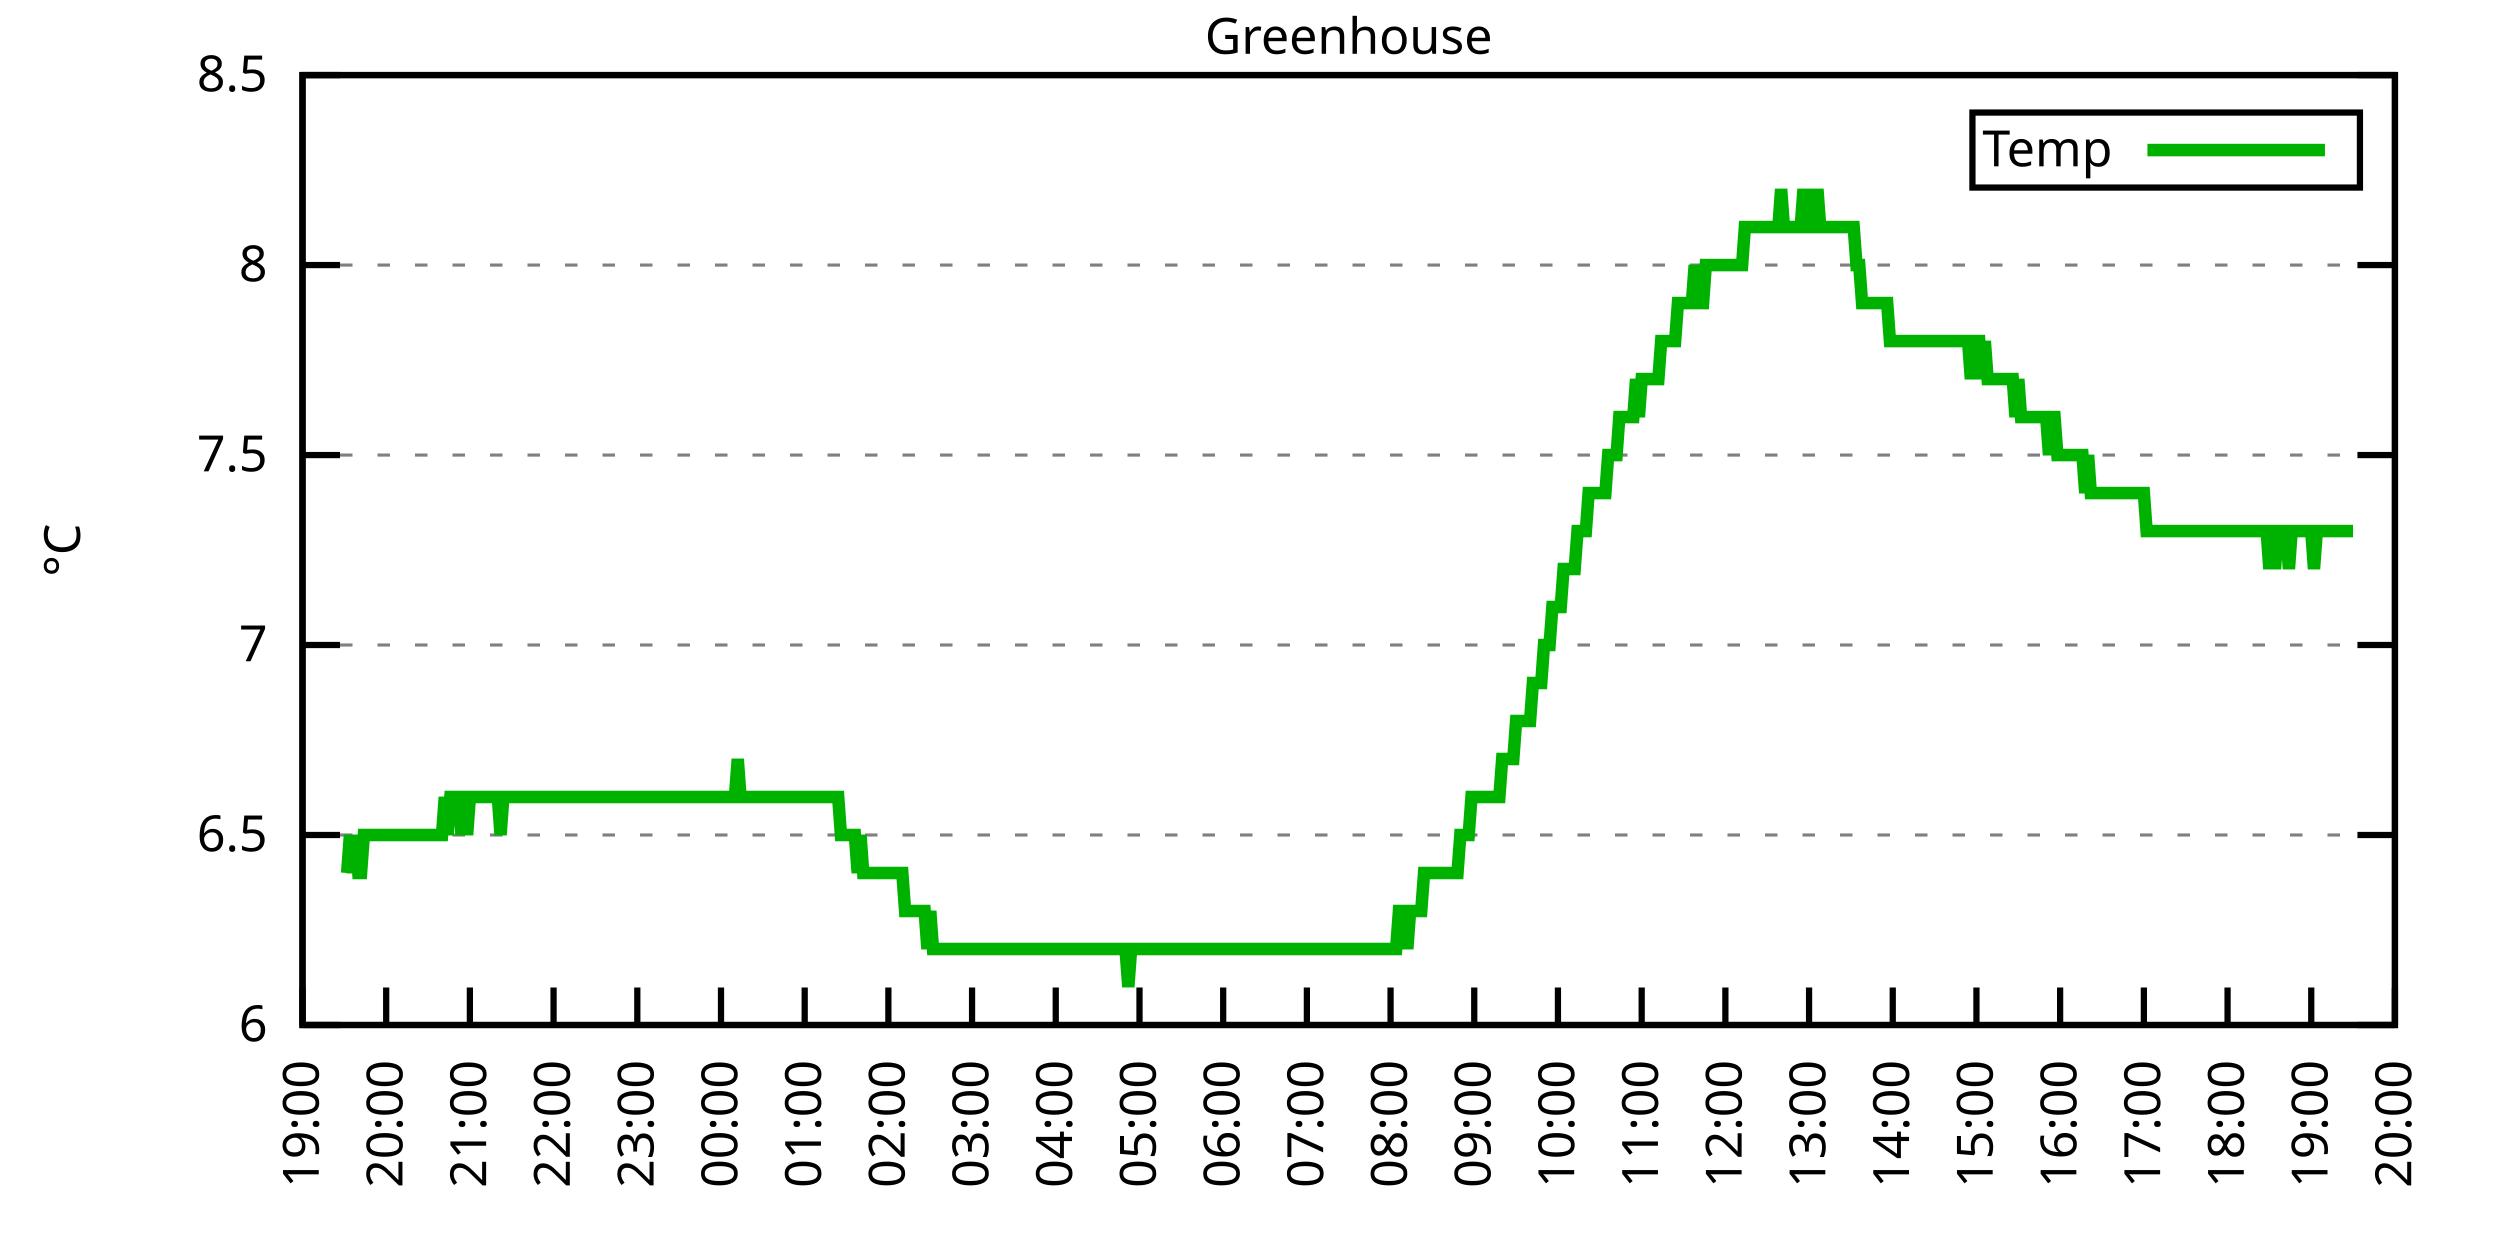
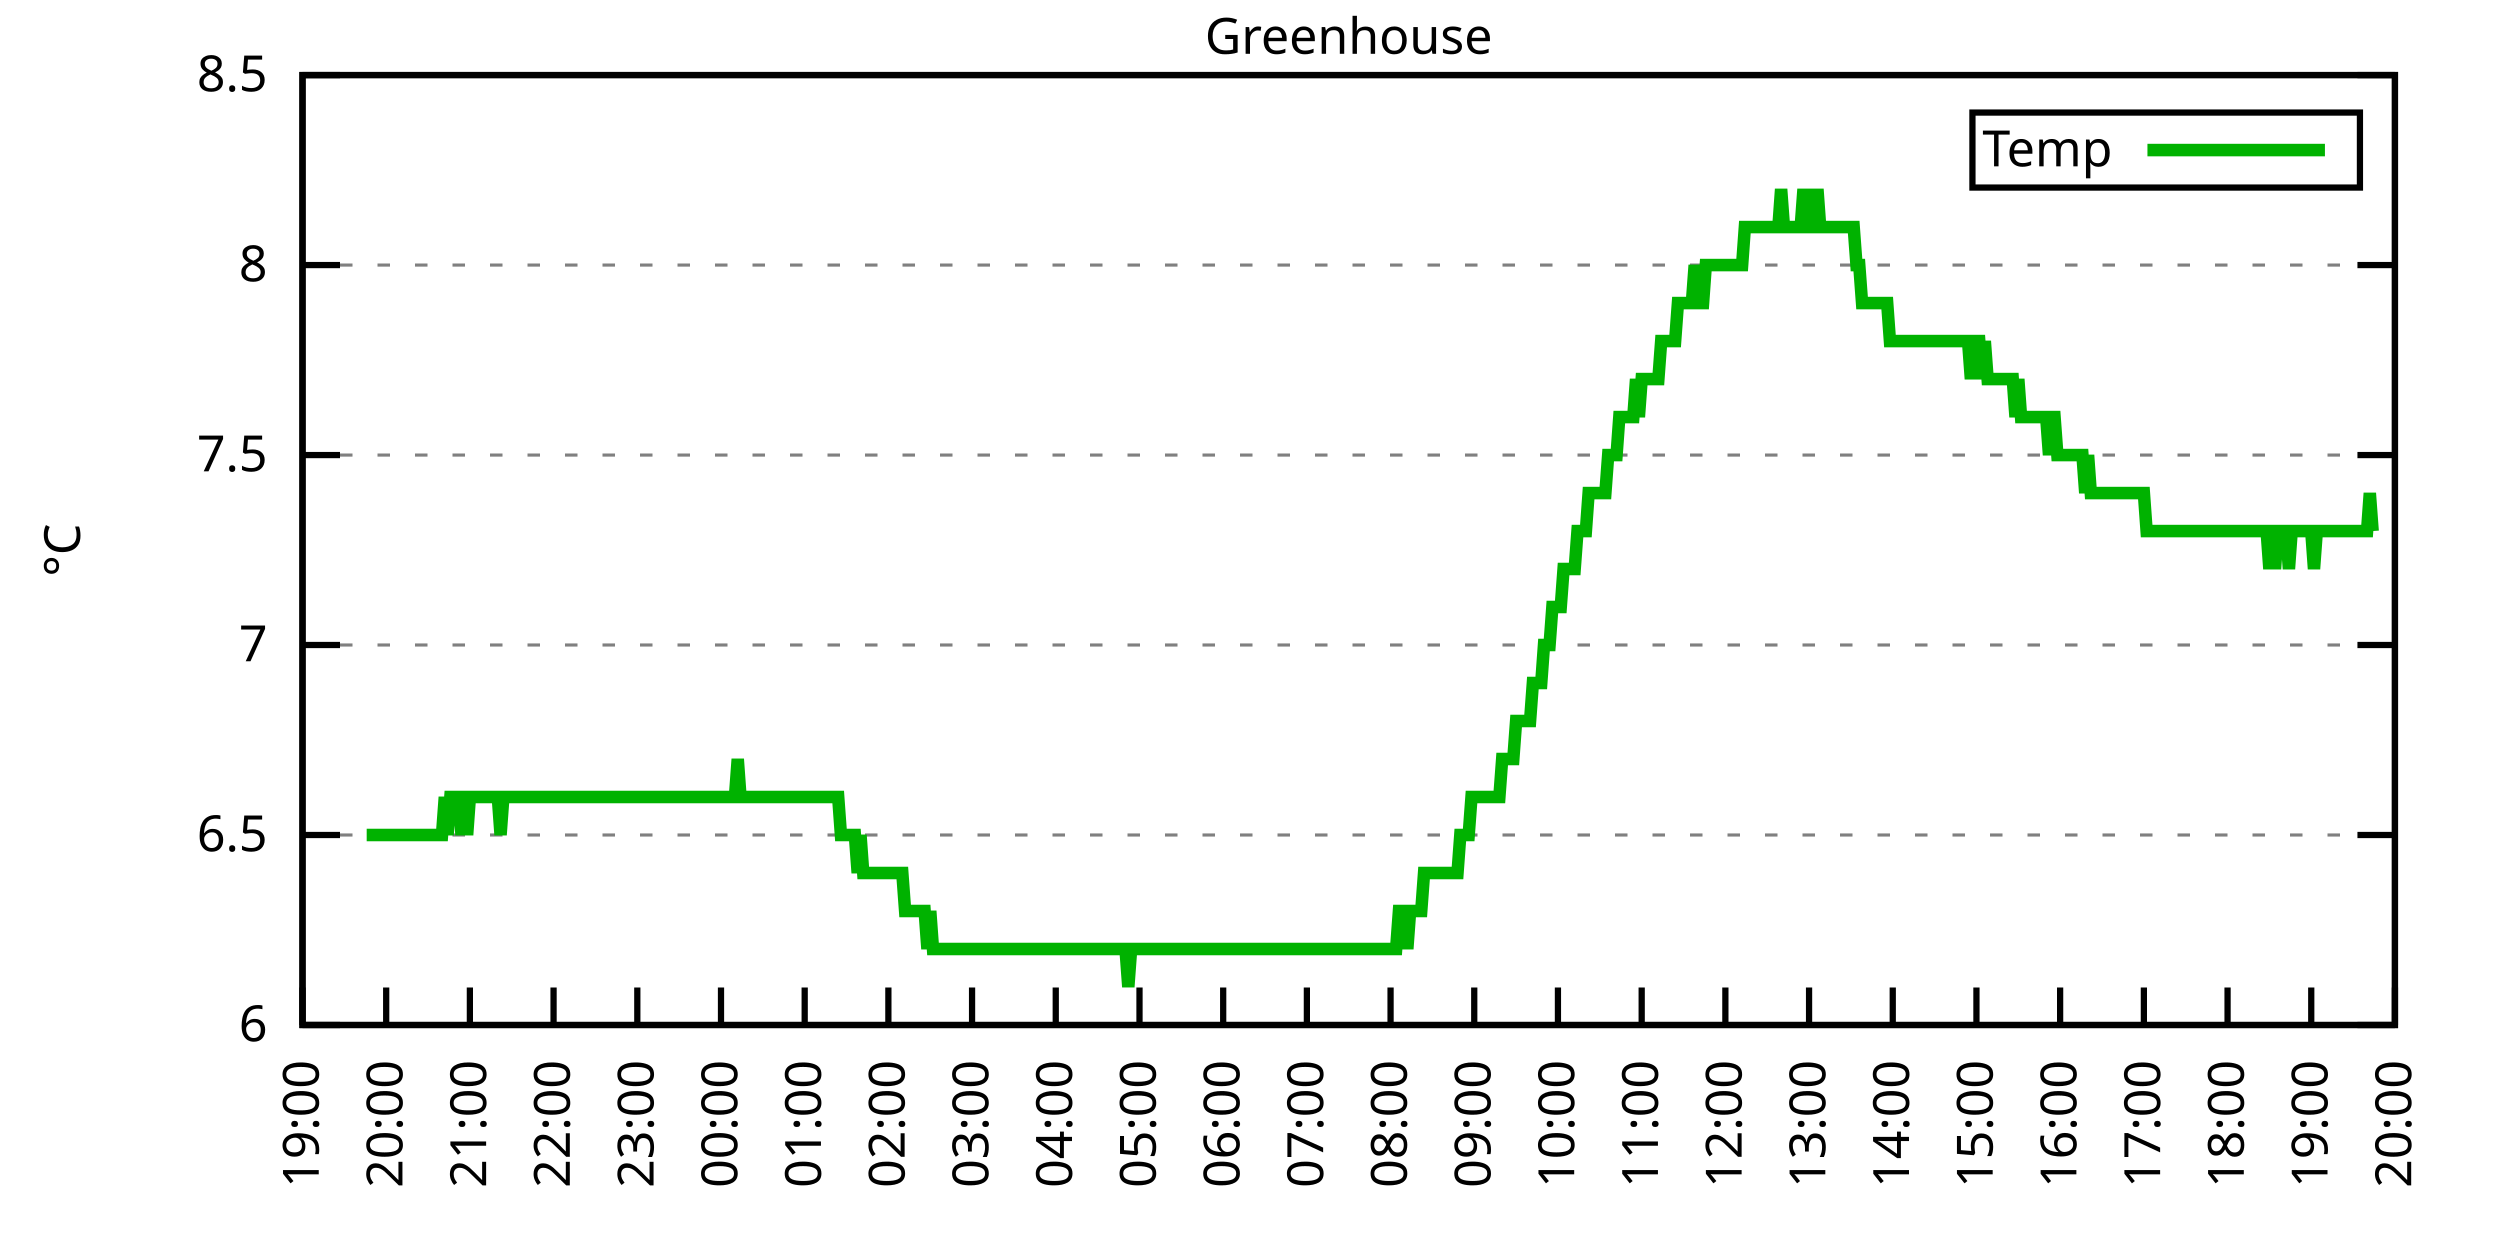
<svg xmlns="http://www.w3.org/2000/svg" xmlns:xlink="http://www.w3.org/1999/xlink" width="400" height="200" viewBox="0 0 400 200">
  <g id="gnuplot_canvas">
    <rect x="0" y="0" width="400" height="200" fill="none" />
    <defs>
      <circle id="gpDot" r="0.5" stroke-width="0.5" stroke="currentColor" />
      <path id="gpPt0" stroke-width="0.333" stroke="currentColor" d="M-1,0 h2 M0,-1 v2" />
      <path id="gpPt1" stroke-width="0.333" stroke="currentColor" d="M-1,-1 L1,1 M1,-1 L-1,1" />
      <path id="gpPt2" stroke-width="0.333" stroke="currentColor" d="M-1,0 L1,0 M0,-1 L0,1 M-1,-1 L1,1 M-1,1 L1,-1" />
      <rect id="gpPt3" stroke-width="0.333" stroke="currentColor" x="-1" y="-1" width="2" height="2" />
      <rect id="gpPt4" stroke-width="0.333" stroke="currentColor" fill="currentColor" x="-1" y="-1" width="2" height="2" />
      <circle id="gpPt5" stroke-width="0.333" stroke="currentColor" cx="0" cy="0" r="1" />
      <use xlink:href="#gpPt5" id="gpPt6" fill="currentColor" stroke="none" />
      <path id="gpPt7" stroke-width="0.333" stroke="currentColor" d="M0,-1.33 L-1.33,0.67 L1.33,0.67 z" />
      <use xlink:href="#gpPt7" id="gpPt8" fill="currentColor" stroke="none" />
      <use xlink:href="#gpPt7" id="gpPt9" stroke="currentColor" transform="rotate(180)" />
      <use xlink:href="#gpPt9" id="gpPt10" fill="currentColor" stroke="none" />
      <use xlink:href="#gpPt3" id="gpPt11" stroke="currentColor" transform="rotate(45)" />
      <use xlink:href="#gpPt11" id="gpPt12" fill="currentColor" stroke="none" />
      <path id="gpPt13" stroke-width="0.333" stroke="currentColor" d="M0,1.330 L1.265,0.411 L0.782,-1.067 L-0.782,-1.076 L-1.265,0.411 z" />
      <use xlink:href="#gpPt13" id="gpPt14" fill="currentColor" stroke="none" />
      <filter id="textbox" filterUnits="objectBoundingBox" x="0" y="0" height="1" width="1">
        <feFlood flood-color="white" flood-opacity="1" result="bgnd" />
        <feComposite in="SourceGraphic" in2="bgnd" operator="atop" />
      </filter>
      <filter id="greybox" filterUnits="objectBoundingBox" x="0" y="0" height="1" width="1">
        <feFlood flood-color="lightgrey" flood-opacity="1" result="grey" />
        <feComposite in="SourceGraphic" in2="grey" operator="atop" />
      </filter>
    </defs>
    <g fill="none" color="white" stroke="currentColor" stroke-width="1.00" stroke-linecap="butt" stroke-linejoin="miter">
</g>
    <g fill="none" color="black" stroke="currentColor" stroke-width="1.00" stroke-linecap="butt" stroke-linejoin="miter">
      <g stroke="none" shape-rendering="crispEdges">
        <polygon fill="rgb(255, 255, 255)" points="48.40,164.00 383.18,164.00 383.18,12.02 48.40,12.02 " />
      </g>
    </g>
    <g fill="none" color="black" stroke="currentColor" stroke-width="1.00" stroke-linecap="butt" stroke-linejoin="miter">
</g>
    <g fill="none" color="black" stroke="black" stroke-width="0.50" stroke-linecap="butt" stroke-linejoin="miter">
</g>
    <g fill="none" color="gray" stroke="currentColor" stroke-width="0.50" stroke-linecap="butt" stroke-linejoin="miter">
      <path stroke="gray" stroke-dasharray="2,4" class="gridline" d="M48.40,164.00 L383.19,164.00  " />
    </g>
    <g fill="none" color="gray" stroke="gray" stroke-width="1.00" stroke-linecap="butt" stroke-linejoin="miter">
</g>
    <g fill="none" color="black" stroke="currentColor" stroke-width="1.00" stroke-linecap="butt" stroke-linejoin="miter">
      <path stroke="black" d="M48.40,164.00 L54.40,164.00 M383.19,164.00 L377.19,164.00  " />
      <g transform="translate(42.80,166.60)" stroke="none" fill="black" font-family="Sans" font-size="8.00" text-anchor="end">
        <text>
          <tspan font-family="Sans"> 6</tspan>
        </text>
      </g>
    </g>
    <g fill="none" color="black" stroke="currentColor" stroke-width="1.00" stroke-linecap="butt" stroke-linejoin="miter">
</g>
    <g fill="none" color="black" stroke="black" stroke-width="0.50" stroke-linecap="butt" stroke-linejoin="miter">
</g>
    <g fill="none" color="gray" stroke="currentColor" stroke-width="0.50" stroke-linecap="butt" stroke-linejoin="miter">
      <path stroke="gray" stroke-dasharray="2,4" class="gridline" d="M48.40,133.60 L383.19,133.60  " />
    </g>
    <g fill="none" color="gray" stroke="gray" stroke-width="1.00" stroke-linecap="butt" stroke-linejoin="miter">
</g>
    <g fill="none" color="black" stroke="currentColor" stroke-width="1.00" stroke-linecap="butt" stroke-linejoin="miter">
      <path stroke="black" d="M48.40,133.60 L54.40,133.60 M383.19,133.60 L377.19,133.60  " />
      <g transform="translate(42.80,136.20)" stroke="none" fill="black" font-family="Sans" font-size="8.00" text-anchor="end">
        <text>
          <tspan font-family="Sans"> 6.5</tspan>
        </text>
      </g>
    </g>
    <g fill="none" color="black" stroke="currentColor" stroke-width="1.00" stroke-linecap="butt" stroke-linejoin="miter">
</g>
    <g fill="none" color="black" stroke="black" stroke-width="0.50" stroke-linecap="butt" stroke-linejoin="miter">
</g>
    <g fill="none" color="gray" stroke="currentColor" stroke-width="0.50" stroke-linecap="butt" stroke-linejoin="miter">
      <path stroke="gray" stroke-dasharray="2,4" class="gridline" d="M48.40,103.20 L383.19,103.20  " />
    </g>
    <g fill="none" color="gray" stroke="gray" stroke-width="1.00" stroke-linecap="butt" stroke-linejoin="miter">
</g>
    <g fill="none" color="black" stroke="currentColor" stroke-width="1.00" stroke-linecap="butt" stroke-linejoin="miter">
      <path stroke="black" d="M48.40,103.20 L54.40,103.20 M383.19,103.20 L377.19,103.20  " />
      <g transform="translate(42.80,105.80)" stroke="none" fill="black" font-family="Sans" font-size="8.00" text-anchor="end">
        <text>
          <tspan font-family="Sans"> 7</tspan>
        </text>
      </g>
    </g>
    <g fill="none" color="black" stroke="currentColor" stroke-width="1.00" stroke-linecap="butt" stroke-linejoin="miter">
</g>
    <g fill="none" color="black" stroke="black" stroke-width="0.50" stroke-linecap="butt" stroke-linejoin="miter">
</g>
    <g fill="none" color="gray" stroke="currentColor" stroke-width="0.50" stroke-linecap="butt" stroke-linejoin="miter">
      <path stroke="gray" stroke-dasharray="2,4" class="gridline" d="M48.40,72.81 L383.19,72.81  " />
    </g>
    <g fill="none" color="gray" stroke="gray" stroke-width="1.00" stroke-linecap="butt" stroke-linejoin="miter">
</g>
    <g fill="none" color="black" stroke="currentColor" stroke-width="1.00" stroke-linecap="butt" stroke-linejoin="miter">
      <path stroke="black" d="M48.40,72.81 L54.40,72.81 M383.19,72.81 L377.19,72.81  " />
      <g transform="translate(42.80,75.41)" stroke="none" fill="black" font-family="Sans" font-size="8.00" text-anchor="end">
        <text>
          <tspan font-family="Sans"> 7.5</tspan>
        </text>
      </g>
    </g>
    <g fill="none" color="black" stroke="currentColor" stroke-width="1.00" stroke-linecap="butt" stroke-linejoin="miter">
</g>
    <g fill="none" color="black" stroke="black" stroke-width="0.50" stroke-linecap="butt" stroke-linejoin="miter">
</g>
    <g fill="none" color="gray" stroke="currentColor" stroke-width="0.50" stroke-linecap="butt" stroke-linejoin="miter">
      <path stroke="gray" stroke-dasharray="2,4" class="gridline" d="M48.40,42.41 L383.19,42.41  " />
    </g>
    <g fill="none" color="gray" stroke="gray" stroke-width="1.00" stroke-linecap="butt" stroke-linejoin="miter">
</g>
    <g fill="none" color="black" stroke="currentColor" stroke-width="1.00" stroke-linecap="butt" stroke-linejoin="miter">
      <path stroke="black" d="M48.40,42.41 L54.40,42.41 M383.19,42.41 L377.19,42.41  " />
      <g transform="translate(42.80,45.01)" stroke="none" fill="black" font-family="Sans" font-size="8.00" text-anchor="end">
        <text>
          <tspan font-family="Sans"> 8</tspan>
        </text>
      </g>
    </g>
    <g fill="none" color="black" stroke="currentColor" stroke-width="1.00" stroke-linecap="butt" stroke-linejoin="miter">
</g>
    <g fill="none" color="black" stroke="black" stroke-width="0.50" stroke-linecap="butt" stroke-linejoin="miter">
</g>
    <g fill="none" color="gray" stroke="currentColor" stroke-width="0.50" stroke-linecap="butt" stroke-linejoin="miter">
      <path stroke="gray" stroke-dasharray="2,4" class="gridline" d="M48.40,12.01 L383.19,12.01  " />
    </g>
    <g fill="none" color="gray" stroke="gray" stroke-width="1.00" stroke-linecap="butt" stroke-linejoin="miter">
</g>
    <g fill="none" color="black" stroke="currentColor" stroke-width="1.00" stroke-linecap="butt" stroke-linejoin="miter">
      <path stroke="black" d="M48.40,12.01 L54.40,12.01 M383.19,12.01 L377.19,12.01  " />
      <g transform="translate(42.80,14.61)" stroke="none" fill="black" font-family="Sans" font-size="8.00" text-anchor="end">
        <text>
          <tspan font-family="Sans"> 8.5</tspan>
        </text>
      </g>
    </g>
    <g fill="none" color="black" stroke="currentColor" stroke-width="1.00" stroke-linecap="butt" stroke-linejoin="miter">
      <path stroke="black" d="M48.40,164.00 L48.40,158.00  " />
      <g transform="translate(51.00,169.60) rotate(270.00)" stroke="none" fill="black" font-family="Sans" font-size="8.00" text-anchor="end">
        <text>
          <tspan font-family="Sans">19:00</tspan>
        </text>
      </g>
    </g>
    <g fill="none" color="black" stroke="currentColor" stroke-width="1.00" stroke-linecap="butt" stroke-linejoin="miter">
      <path stroke="black" d="M61.79,164.00 L61.79,158.00  " />
      <g transform="translate(64.39,169.60) rotate(270.00)" stroke="none" fill="black" font-family="Sans" font-size="8.00" text-anchor="end">
        <text>
          <tspan font-family="Sans">20:00</tspan>
        </text>
      </g>
    </g>
    <g fill="none" color="black" stroke="currentColor" stroke-width="1.00" stroke-linecap="butt" stroke-linejoin="miter">
      <path stroke="black" d="M75.18,164.00 L75.18,158.00  " />
      <g transform="translate(77.78,169.60) rotate(270.00)" stroke="none" fill="black" font-family="Sans" font-size="8.00" text-anchor="end">
        <text>
          <tspan font-family="Sans">21:00</tspan>
        </text>
      </g>
    </g>
    <g fill="none" color="black" stroke="currentColor" stroke-width="1.00" stroke-linecap="butt" stroke-linejoin="miter">
      <path stroke="black" d="M88.57,164.00 L88.57,158.00  " />
      <g transform="translate(91.17,169.60) rotate(270.00)" stroke="none" fill="black" font-family="Sans" font-size="8.00" text-anchor="end">
        <text>
          <tspan font-family="Sans">22:00</tspan>
        </text>
      </g>
    </g>
    <g fill="none" color="black" stroke="currentColor" stroke-width="1.00" stroke-linecap="butt" stroke-linejoin="miter">
      <path stroke="black" d="M101.97,164.00 L101.97,158.00  " />
      <g transform="translate(104.57,169.60) rotate(270.00)" stroke="none" fill="black" font-family="Sans" font-size="8.00" text-anchor="end">
        <text>
          <tspan font-family="Sans">23:00</tspan>
        </text>
      </g>
    </g>
    <g fill="none" color="black" stroke="currentColor" stroke-width="1.00" stroke-linecap="butt" stroke-linejoin="miter">
      <path stroke="black" d="M115.36,164.00 L115.36,158.00  " />
      <g transform="translate(117.96,169.60) rotate(270.00)" stroke="none" fill="black" font-family="Sans" font-size="8.00" text-anchor="end">
        <text>
          <tspan font-family="Sans">00:00</tspan>
        </text>
      </g>
    </g>
    <g fill="none" color="black" stroke="currentColor" stroke-width="1.00" stroke-linecap="butt" stroke-linejoin="miter">
      <path stroke="black" d="M128.75,164.00 L128.75,158.00  " />
      <g transform="translate(131.35,169.60) rotate(270.00)" stroke="none" fill="black" font-family="Sans" font-size="8.00" text-anchor="end">
        <text>
          <tspan font-family="Sans">01:00</tspan>
        </text>
      </g>
    </g>
    <g fill="none" color="black" stroke="currentColor" stroke-width="1.00" stroke-linecap="butt" stroke-linejoin="miter">
      <path stroke="black" d="M142.14,164.00 L142.14,158.00  " />
      <g transform="translate(144.74,169.60) rotate(270.00)" stroke="none" fill="black" font-family="Sans" font-size="8.00" text-anchor="end">
        <text>
          <tspan font-family="Sans">02:00</tspan>
        </text>
      </g>
    </g>
    <g fill="none" color="black" stroke="currentColor" stroke-width="1.00" stroke-linecap="butt" stroke-linejoin="miter">
      <path stroke="black" d="M155.53,164.00 L155.53,158.00  " />
      <g transform="translate(158.13,169.60) rotate(270.00)" stroke="none" fill="black" font-family="Sans" font-size="8.00" text-anchor="end">
        <text>
          <tspan font-family="Sans">03:00</tspan>
        </text>
      </g>
    </g>
    <g fill="none" color="black" stroke="currentColor" stroke-width="1.00" stroke-linecap="butt" stroke-linejoin="miter">
      <path stroke="black" d="M168.92,164.00 L168.92,158.00  " />
      <g transform="translate(171.52,169.60) rotate(270.00)" stroke="none" fill="black" font-family="Sans" font-size="8.00" text-anchor="end">
        <text>
          <tspan font-family="Sans">04:00</tspan>
        </text>
      </g>
    </g>
    <g fill="none" color="black" stroke="currentColor" stroke-width="1.00" stroke-linecap="butt" stroke-linejoin="miter">
      <path stroke="black" d="M182.32,164.00 L182.32,158.00  " />
      <g transform="translate(184.92,169.60) rotate(270.00)" stroke="none" fill="black" font-family="Sans" font-size="8.00" text-anchor="end">
        <text>
          <tspan font-family="Sans">05:00</tspan>
        </text>
      </g>
    </g>
    <g fill="none" color="black" stroke="currentColor" stroke-width="1.00" stroke-linecap="butt" stroke-linejoin="miter">
      <path stroke="black" d="M195.71,164.00 L195.71,158.00  " />
      <g transform="translate(198.31,169.60) rotate(270.00)" stroke="none" fill="black" font-family="Sans" font-size="8.00" text-anchor="end">
        <text>
          <tspan font-family="Sans">06:00</tspan>
        </text>
      </g>
    </g>
    <g fill="none" color="black" stroke="currentColor" stroke-width="1.00" stroke-linecap="butt" stroke-linejoin="miter">
      <path stroke="black" d="M209.10,164.00 L209.10,158.00  " />
      <g transform="translate(211.70,169.60) rotate(270.00)" stroke="none" fill="black" font-family="Sans" font-size="8.00" text-anchor="end">
        <text>
          <tspan font-family="Sans">07:00</tspan>
        </text>
      </g>
    </g>
    <g fill="none" color="black" stroke="currentColor" stroke-width="1.00" stroke-linecap="butt" stroke-linejoin="miter">
      <path stroke="black" d="M222.49,164.00 L222.49,158.00  " />
      <g transform="translate(225.09,169.60) rotate(270.00)" stroke="none" fill="black" font-family="Sans" font-size="8.00" text-anchor="end">
        <text>
          <tspan font-family="Sans">08:00</tspan>
        </text>
      </g>
    </g>
    <g fill="none" color="black" stroke="currentColor" stroke-width="1.00" stroke-linecap="butt" stroke-linejoin="miter">
      <path stroke="black" d="M235.88,164.00 L235.88,158.00  " />
      <g transform="translate(238.48,169.60) rotate(270.00)" stroke="none" fill="black" font-family="Sans" font-size="8.00" text-anchor="end">
        <text>
          <tspan font-family="Sans">09:00</tspan>
        </text>
      </g>
    </g>
    <g fill="none" color="black" stroke="currentColor" stroke-width="1.00" stroke-linecap="butt" stroke-linejoin="miter">
      <path stroke="black" d="M249.27,164.00 L249.27,158.00  " />
      <g transform="translate(251.87,169.60) rotate(270.00)" stroke="none" fill="black" font-family="Sans" font-size="8.00" text-anchor="end">
        <text>
          <tspan font-family="Sans">10:00</tspan>
        </text>
      </g>
    </g>
    <g fill="none" color="black" stroke="currentColor" stroke-width="1.00" stroke-linecap="butt" stroke-linejoin="miter">
      <path stroke="black" d="M262.67,164.00 L262.67,158.00  " />
      <g transform="translate(265.27,169.60) rotate(270.00)" stroke="none" fill="black" font-family="Sans" font-size="8.00" text-anchor="end">
        <text>
          <tspan font-family="Sans">11:00</tspan>
        </text>
      </g>
    </g>
    <g fill="none" color="black" stroke="currentColor" stroke-width="1.00" stroke-linecap="butt" stroke-linejoin="miter">
      <path stroke="black" d="M276.06,164.00 L276.06,158.00  " />
      <g transform="translate(278.66,169.60) rotate(270.00)" stroke="none" fill="black" font-family="Sans" font-size="8.00" text-anchor="end">
        <text>
          <tspan font-family="Sans">12:00</tspan>
        </text>
      </g>
    </g>
    <g fill="none" color="black" stroke="currentColor" stroke-width="1.00" stroke-linecap="butt" stroke-linejoin="miter">
      <path stroke="black" d="M289.45,164.00 L289.45,158.00  " />
      <g transform="translate(292.05,169.60) rotate(270.00)" stroke="none" fill="black" font-family="Sans" font-size="8.00" text-anchor="end">
        <text>
          <tspan font-family="Sans">13:00</tspan>
        </text>
      </g>
    </g>
    <g fill="none" color="black" stroke="currentColor" stroke-width="1.00" stroke-linecap="butt" stroke-linejoin="miter">
      <path stroke="black" d="M302.84,164.00 L302.84,158.00  " />
      <g transform="translate(305.44,169.60) rotate(270.00)" stroke="none" fill="black" font-family="Sans" font-size="8.00" text-anchor="end">
        <text>
          <tspan font-family="Sans">14:00</tspan>
        </text>
      </g>
    </g>
    <g fill="none" color="black" stroke="currentColor" stroke-width="1.00" stroke-linecap="butt" stroke-linejoin="miter">
      <path stroke="black" d="M316.23,164.00 L316.23,158.00  " />
      <g transform="translate(318.83,169.60) rotate(270.00)" stroke="none" fill="black" font-family="Sans" font-size="8.00" text-anchor="end">
        <text>
          <tspan font-family="Sans">15:00</tspan>
        </text>
      </g>
    </g>
    <g fill="none" color="black" stroke="currentColor" stroke-width="1.00" stroke-linecap="butt" stroke-linejoin="miter">
      <path stroke="black" d="M329.62,164.00 L329.62,158.00  " />
      <g transform="translate(332.22,169.60) rotate(270.00)" stroke="none" fill="black" font-family="Sans" font-size="8.00" text-anchor="end">
        <text>
          <tspan font-family="Sans">16:00</tspan>
        </text>
      </g>
    </g>
    <g fill="none" color="black" stroke="currentColor" stroke-width="1.00" stroke-linecap="butt" stroke-linejoin="miter">
      <path stroke="black" d="M343.02,164.00 L343.02,158.00  " />
      <g transform="translate(345.62,169.60) rotate(270.00)" stroke="none" fill="black" font-family="Sans" font-size="8.00" text-anchor="end">
        <text>
          <tspan font-family="Sans">17:00</tspan>
        </text>
      </g>
    </g>
    <g fill="none" color="black" stroke="currentColor" stroke-width="1.00" stroke-linecap="butt" stroke-linejoin="miter">
      <path stroke="black" d="M356.41,164.00 L356.41,158.00  " />
      <g transform="translate(359.01,169.60) rotate(270.00)" stroke="none" fill="black" font-family="Sans" font-size="8.00" text-anchor="end">
        <text>
          <tspan font-family="Sans">18:00</tspan>
        </text>
      </g>
    </g>
    <g fill="none" color="black" stroke="currentColor" stroke-width="1.00" stroke-linecap="butt" stroke-linejoin="miter">
      <path stroke="black" d="M369.80,164.00 L369.80,158.00  " />
      <g transform="translate(372.40,169.60) rotate(270.00)" stroke="none" fill="black" font-family="Sans" font-size="8.00" text-anchor="end">
        <text>
          <tspan font-family="Sans">19:00</tspan>
        </text>
      </g>
    </g>
    <g fill="none" color="black" stroke="currentColor" stroke-width="1.00" stroke-linecap="butt" stroke-linejoin="miter">
      <path stroke="black" d="M383.19,164.00 L383.19,158.00  " />
      <g transform="translate(385.79,169.60) rotate(270.00)" stroke="none" fill="black" font-family="Sans" font-size="8.00" text-anchor="end">
        <text>
          <tspan font-family="Sans">20:00</tspan>
        </text>
      </g>
    </g>
    <g fill="none" color="black" stroke="currentColor" stroke-width="1.00" stroke-linecap="butt" stroke-linejoin="miter">
</g>
    <g fill="none" color="black" stroke="currentColor" stroke-width="1.00" stroke-linecap="butt" stroke-linejoin="miter">
      <path stroke="black" d="M48.40,12.01 L48.40,164.00 L383.19,164.00 L383.19,12.01 L48.40,12.01 Z  " />
    </g>
    <g fill="none" color="black" stroke="currentColor" stroke-width="1.00" stroke-linecap="butt" stroke-linejoin="miter">
</g>
    <g fill="none" color="black" stroke="currentColor" stroke-width="1.00" stroke-linecap="butt" stroke-linejoin="miter">
      <path stroke="black" d="M315.59,30.01 L315.59,18.01 L377.59,18.01 L377.59,30.01 L315.59,30.01 Z  " />
    </g>
    <g id="Greenhouse_plot_1">
      <g fill="none" color="white" stroke="black" stroke-width="2.00" stroke-linecap="butt" stroke-linejoin="miter">
</g>
      <g fill="none" color="black" stroke="currentColor" stroke-width="2.00" stroke-linecap="butt" stroke-linejoin="miter">
        <g transform="translate(337.99,26.61)" stroke="none" fill="black" font-family="Sans" font-size="8.00" text-anchor="end">
          <text>
            <tspan font-family="Sans">Temp</tspan>
          </text>
        </g>
      </g>
      <g fill="none" color="black" stroke="currentColor" stroke-width="2.00" stroke-linecap="butt" stroke-linejoin="miter">
-         <path stroke="rgb(  0, 178,   0)" d="M343.59,24.01 L371.99,24.01 M55.54,139.68 L55.99,133.60 L56.43,139.68 L56.88,133.60 L57.33,139.68 L57.77,139.68   L58.22,133.60 L58.67,133.60 L59.11,133.60 L59.56,133.60 L60.01,133.60 L60.45,133.60 L60.90,133.60 L61.35,133.60   L61.79,133.60 L62.24,133.60 L62.68,133.60 L63.13,133.60 L63.58,133.60 L64.02,133.60 L64.47,133.60 L64.92,133.60   L65.36,133.60 L65.81,133.60 L66.26,133.60 L66.70,133.60 L67.15,133.60 L67.59,133.60 L68.04,133.60 L68.49,133.60   L68.93,133.60 L69.38,133.60 L69.83,133.60 L70.27,133.60 L70.72,133.60 L71.17,127.52 L71.61,133.60 L72.06,127.52   L72.50,127.52 L72.95,127.52 L73.40,127.52 L73.84,133.60 L74.29,127.52 L74.74,133.60 L75.18,127.52 L75.63,127.52   L76.08,127.52 L76.52,127.52 L76.97,127.52 L77.42,127.52 L77.86,127.52 L78.31,127.52 L78.75,127.52 L79.20,127.52   L79.65,127.52 L80.09,133.60 L80.54,127.52 L80.99,127.52 L81.43,127.52 L81.88,127.52 L82.33,127.52 L82.77,127.52   L83.22,127.52 L83.66,127.52 L84.11,127.52 L84.56,127.52 L85.00,127.52 L85.45,127.52 L85.90,127.52 L86.34,127.52   L86.79,127.52 L87.24,127.52 L87.68,127.52 L88.13,127.52 L88.57,127.52 L89.02,127.52 L89.47,127.52 L89.91,127.52   L90.36,127.52 L90.81,127.52 L91.25,127.52 L91.70,127.52 L92.15,127.52 L92.59,127.52 L93.04,127.52 L93.49,127.52   L93.93,127.52 L94.38,127.52 L94.82,127.52 L95.27,127.52 L95.72,127.52 L96.16,127.52 L96.61,127.52 L97.06,127.52   L97.50,127.52 L97.95,127.52 L98.40,127.52 L98.84,127.52 L99.29,127.52 L99.73,127.52 L100.18,127.52 L100.63,127.52   L101.07,127.52 L101.52,127.52 L101.97,127.52 L102.41,127.52 L102.86,127.52 L103.31,127.52 L103.75,127.52 L104.20,127.52   L104.64,127.52 L105.09,127.52 L105.54,127.52 L105.98,127.52 L106.43,127.52 L106.88,127.52 L107.32,127.52 L107.77,127.52   L108.22,127.52 L108.66,127.52 L109.11,127.52 L109.55,127.52 L110.00,127.52 L110.45,127.52 L110.89,127.52 L111.34,127.52   L111.79,127.52 L112.23,127.52 L112.68,127.52 L113.13,127.52 L113.57,127.52 L114.02,127.52 L114.47,127.52 L114.91,127.52   L115.36,127.52 L115.80,127.52 L116.25,127.52 L116.70,127.52 L117.14,127.52 L117.59,127.52 L118.04,121.44 L118.48,127.52   L118.93,127.52 L119.38,127.52 L119.82,127.52 L120.27,127.52 L120.71,127.52 L121.16,127.52 L121.61,127.52 L122.05,127.52   L122.50,127.52 L122.95,127.52 L123.39,127.52 L123.84,127.52 L124.29,127.52 L124.73,127.52 L125.18,127.52 L125.62,127.52   L126.07,127.52 L126.52,127.52 L126.96,127.52 L127.41,127.52 L127.86,127.52 L128.30,127.52 L128.75,127.52 L129.20,127.52   L129.64,127.52 L130.09,127.52 L130.54,127.52 L130.98,127.52 L131.43,127.52 L131.87,127.52 L132.32,127.52 L132.77,127.52   L133.21,127.52 L133.66,127.52 L134.11,127.52 L134.55,133.60 L135.00,133.60 L135.45,133.60 L135.89,133.60 L136.34,133.60   L136.78,133.60 L137.23,139.68 L137.68,133.60 L138.12,139.68 L138.57,139.68 L139.02,139.68 L139.46,139.68 L139.91,139.68   L140.36,139.68 L140.80,139.68 L141.25,139.68 L141.69,139.68 L142.14,139.68 L142.59,139.68 L143.03,139.68 L143.48,139.68   L143.93,139.68 L144.37,139.68 L144.82,145.76 L145.27,145.76 L145.71,145.76 L146.16,145.76 L146.61,145.76 L147.05,145.76   L147.50,145.76 L147.94,145.76 L148.39,151.84 L148.84,145.76 L149.28,151.84 L149.73,151.84 L150.18,151.84 L150.62,151.84   L151.07,151.84 L151.52,151.84 L151.96,151.84 L152.41,151.84 L152.85,151.84 L153.30,151.84 L153.75,151.84 L154.19,151.84   L154.64,151.84 L155.09,151.84 L155.53,151.84 L155.98,151.84 L156.43,151.84 L156.87,151.84 L157.32,151.84 L157.76,151.84   L158.21,151.84 L158.66,151.84 L159.10,151.84 L159.55,151.84 L160.00,151.84 L160.44,151.84 L160.89,151.84 L161.34,151.84   L161.78,151.84 L162.23,151.84 L162.67,151.84 L163.12,151.84 L163.57,151.84 L164.01,151.84 L164.46,151.84 L164.91,151.84   L165.35,151.84 L165.80,151.84 L166.25,151.84 L166.69,151.84 L167.14,151.84 L167.59,151.84 L168.03,151.84 L168.48,151.84   L168.92,151.84 L169.37,151.84 L169.82,151.84 L170.26,151.84 L170.71,151.84 L171.16,151.84 L171.60,151.84 L172.05,151.84   L172.50,151.84 L172.94,151.84 L173.39,151.84 L173.83,151.84 L174.28,151.84 L174.73,151.84 L175.17,151.84 L175.62,151.84   L176.07,151.84 L176.51,151.84 L176.96,151.84 L177.41,151.84 L177.85,151.84 L178.30,151.84 L178.74,151.84 L179.19,151.84   L179.64,151.84 L180.08,151.84 L180.53,157.92 L180.98,151.84 L181.42,151.84 L181.87,151.84 L182.32,151.84 L182.76,151.84   L183.21,151.84 L183.66,151.84 L184.10,151.84 L184.55,151.84 L184.99,151.84 L185.44,151.84 L185.89,151.84 L186.33,151.84   L186.78,151.84 L187.23,151.84 L187.67,151.84 L188.12,151.84 L188.57,151.84 L189.01,151.84 L189.46,151.84 L189.90,151.84   L190.35,151.84 L190.80,151.84 L191.24,151.84 L191.69,151.84 L192.14,151.84 L192.58,151.84 L193.03,151.84 L193.48,151.84   L193.92,151.84 L194.37,151.84 L194.81,151.84 L195.26,151.84 L195.71,151.84 L196.15,151.84 L196.60,151.84 L197.05,151.84   L197.49,151.84 L197.94,151.84 L198.39,151.84 L198.83,151.84 L199.28,151.84 L199.73,151.84 L200.17,151.84 L200.62,151.84   L201.06,151.84 L201.51,151.84 L201.96,151.84 L202.40,151.84 L202.85,151.84 L203.30,151.84 L203.74,151.84 L204.19,151.84   L204.64,151.84 L205.08,151.84 L205.53,151.84 L205.97,151.84 L206.42,151.84 L206.87,151.84 L207.31,151.84 L207.76,151.84   L208.21,151.84 L208.65,151.84 L209.10,151.84 L209.55,151.84 L209.99,151.84 L210.44,151.84 L210.88,151.84 L211.33,151.84   L211.78,151.84 L212.22,151.84 L212.67,151.84 L213.12,151.84 L213.56,151.84 L214.01,151.84 L214.46,151.84 L214.90,151.84   L215.35,151.84 L215.80,151.84 L216.24,151.84 L216.69,151.84 L217.13,151.84 L217.58,151.84 L218.03,151.84 L218.47,151.84   L218.92,151.84 L219.37,151.84 L219.81,151.84 L220.26,151.84 L220.71,151.84 L221.15,151.84 L221.60,151.84 L222.04,151.84   L222.49,151.84 L222.94,151.84 L223.38,151.84 L223.83,145.76 L224.28,145.76 L224.72,145.76 L225.17,151.84 L225.62,145.76   L226.06,145.76 L226.51,145.76 L226.95,145.76 L227.40,145.76 L227.85,139.68 L228.29,139.68 L228.74,139.68 L229.19,139.68   L229.63,139.68 L230.08,139.68 L230.53,139.68 L230.97,139.68 L231.42,139.68 L231.86,139.68 L232.31,139.68 L232.76,139.68   L233.20,139.68 L233.65,133.60 L234.10,133.60 L234.54,133.60 L234.99,133.60 L235.44,127.52 L235.88,127.52 L236.33,127.52   L236.78,127.52 L237.22,127.52 L237.67,127.52 L238.11,127.52 L238.56,127.52 L239.01,127.52 L239.45,127.52 L239.90,127.52   L240.35,121.44 L240.79,121.44 L241.24,121.44 L241.69,121.44 L242.13,121.44 L242.58,115.36 L243.02,115.36 L243.47,115.36   L243.92,115.36 L244.36,115.36 L244.81,115.36 L245.26,109.28 L245.70,109.28 L246.15,109.28 L246.60,109.28 L247.04,103.20   L247.49,103.20 L247.93,103.20 L248.38,97.12 L248.83,97.12 L249.27,97.12 L249.72,97.12 L250.17,91.04 L250.61,91.04   L251.06,91.04 L251.51,91.04 L251.95,91.04 L252.40,84.97 L252.85,84.97 L253.29,84.97 L253.74,84.97 L254.18,78.89   L254.63,78.89 L255.08,78.89 L255.52,78.89 L255.97,78.89 L256.42,78.89 L256.86,78.89 L257.31,72.81 L257.76,72.81   L258.20,72.81 L258.65,72.81 L259.09,66.73 L259.54,66.73 L259.99,66.73 L260.43,66.73 L260.88,66.73 L261.33,66.73   L261.77,60.65 L262.22,66.73 L262.67,60.65 L263.11,60.65 L263.56,60.65 L264.00,60.65 L264.45,60.65 L264.90,60.65   L265.34,60.65 L265.79,54.57 L266.24,54.57 L266.68,54.57 L267.13,54.57 L267.58,54.57 L268.02,54.57 L268.47,48.49   L268.92,48.49 L269.36,48.49 L269.81,48.49 L270.25,48.49 L270.70,48.49 L271.15,42.41 L271.59,48.49 L272.04,48.49   L272.49,48.49 L272.93,42.41 L273.38,42.41 L273.83,42.41 L274.27,42.41 L274.72,42.41 L275.16,42.41 L275.61,42.41   L276.06,42.41 L276.50,42.41 L276.95,42.41 L277.40,42.41 L277.84,42.41 L278.29,42.41 L278.74,42.41 L279.18,36.33   L279.63,36.33 L280.07,36.33 L280.52,36.33 L280.97,36.33 L281.41,36.33 L281.86,36.33 L282.31,36.33 L282.75,36.33   L283.20,36.33 L283.65,36.33 L284.09,36.33 L284.54,36.33 L284.98,30.25 L285.43,36.33 L285.88,36.33 L286.32,36.33   L286.77,36.33 L287.22,36.33 L287.66,36.33 L288.11,36.33 L288.56,30.25 L289.00,36.33 L289.45,30.25 L289.90,36.33   L290.34,36.33 L290.79,30.25 L291.23,36.33 L291.68,36.33 L292.13,36.33 L292.57,36.33 L293.02,36.33 L293.47,36.33   L293.91,36.33 L294.36,36.33 L294.81,36.33 L295.25,36.33 L295.70,36.33 L296.14,36.33 L296.59,36.33 L297.04,42.41   L297.48,42.41 L297.93,48.49 L298.38,48.49 L298.82,48.49 L299.27,48.49 L299.72,48.49 L300.16,48.49 L300.61,48.49   L301.05,48.49 L301.50,48.49 L301.95,48.49 L302.39,54.57 L302.84,54.57 L303.29,54.57 L303.73,54.57 L304.18,54.57   L304.63,54.57 L305.07,54.57 L305.52,54.57 L305.97,54.57 L306.41,54.57 L306.86,54.57 L307.30,54.57 L307.75,54.57   L308.20,54.57 L308.64,54.57 L309.09,54.57 L309.54,54.57 L309.98,54.57 L310.43,54.57 L310.88,54.57 L311.32,54.57   L311.77,54.57 L312.21,54.57 L312.66,54.57 L313.11,54.57 L313.55,54.57 L314.00,54.57 L314.45,54.57 L314.89,54.57   L315.34,60.65 L315.79,54.57 L316.23,54.57 L316.68,54.57 L317.12,60.65 L317.57,54.57 L318.02,60.65 L318.46,60.65   L318.91,60.65 L319.36,60.65 L319.80,60.65 L320.25,60.65 L320.70,60.65 L321.14,60.65 L321.59,60.65 L322.04,60.65   L322.48,66.73 L322.93,60.65 L323.37,66.73 L323.82,66.73 L324.27,66.73 L324.71,66.73 L325.16,66.73 L325.61,66.73   L326.05,66.73 L326.50,66.73 L326.95,66.73 L327.39,66.73 L327.84,72.81 L328.28,66.73 L328.73,66.73 L329.18,72.81   L329.62,72.81 L330.07,72.81 L330.52,72.81 L330.96,72.81 L331.41,72.81 L331.86,72.81 L332.30,72.81 L332.75,72.81   L333.19,72.81 L333.64,78.89 L334.09,72.81 L334.53,78.89 L334.98,78.89 L335.43,78.89 L335.87,78.89 L336.32,78.89   L336.77,78.89 L337.21,78.89 L337.66,78.89 L338.10,78.89 L338.55,78.89 L339.00,78.89 L339.44,78.89 L339.89,78.89   L340.34,78.89 L340.78,78.89 L341.23,78.89 L341.68,78.89 L342.12,78.89 L342.57,78.89 L343.02,78.89 L343.46,84.97   L343.91,84.97 L344.35,84.97 L344.80,84.97 L345.25,84.97 L345.69,84.97 L346.14,84.97 L346.59,84.97 L347.03,84.97   L347.48,84.97 L347.93,84.97 L348.37,84.97 L348.82,84.97 L349.26,84.97 L349.71,84.97 L350.16,84.97 L350.60,84.97   L351.05,84.97 L351.50,84.97 L351.94,84.97 L352.39,84.97 L352.84,84.97 L353.28,84.97 L353.73,84.97 L354.17,84.97   L354.62,84.97 L355.07,84.97 L355.51,84.97 L355.96,84.97 L356.41,84.97 L356.85,84.97 L357.30,84.97 L357.75,84.97   L358.19,84.97 L358.64,84.97 L359.09,84.97 L359.53,84.97 L359.98,84.97 L360.42,84.97 L360.87,84.97 L361.32,84.97   L361.76,84.97 L362.21,84.97 L362.66,84.97 L363.10,91.04 L363.55,84.97 L364.00,91.04 L364.44,84.97 L364.89,84.97   L365.33,84.97 L365.78,84.97 L366.23,91.04 L366.67,84.97 L367.12,84.97 L367.57,84.97 L368.01,84.97 L368.46,84.97   L368.91,84.97 L369.35,84.97 L369.80,84.97 L370.24,91.04 L370.69,84.97 L371.14,84.97 L371.58,84.97 L372.03,84.97   L372.48,84.97 L372.92,84.97 L373.37,84.97 L373.82,84.97 L374.26,84.97 L374.71,84.97 L375.16,84.97 L375.60,84.97   L376.05,84.97 L376.49,84.97  " />
+         <path stroke="rgb(  0, 178,   0)" d="M343.59,24.01 L371.99,24.01 M58.67,133.60 L59.11,133.60 L59.56,133.60 L60.01,133.60 L60.45,133.60 L60.90,133.60   L61.35,133.60 L61.79,133.60 L62.24,133.60 L62.68,133.60 L63.13,133.60 L63.58,133.60 L64.02,133.60 L64.47,133.60   L64.92,133.60 L65.36,133.60 L65.81,133.60 L66.26,133.60 L66.70,133.60 L67.15,133.60 L67.59,133.60 L68.04,133.60   L68.49,133.60 L68.93,133.60 L69.38,133.60 L69.83,133.60 L70.27,133.60 L70.72,133.60 L71.17,127.52 L71.61,133.60   L72.06,127.52 L72.50,127.52 L72.95,127.52 L73.40,127.52 L73.84,133.60 L74.29,127.52 L74.74,133.60 L75.18,127.52   L75.63,127.52 L76.08,127.52 L76.52,127.52 L76.97,127.52 L77.42,127.52 L77.86,127.52 L78.31,127.52 L78.75,127.52   L79.20,127.52 L79.65,127.52 L80.09,133.60 L80.54,127.52 L80.99,127.52 L81.43,127.52 L81.88,127.52 L82.33,127.52   L82.77,127.52 L83.22,127.52 L83.66,127.52 L84.11,127.52 L84.56,127.52 L85.00,127.52 L85.45,127.52 L85.90,127.52   L86.34,127.52 L86.79,127.52 L87.24,127.52 L87.68,127.52 L88.13,127.52 L88.57,127.52 L89.02,127.52 L89.47,127.52   L89.91,127.52 L90.36,127.52 L90.81,127.52 L91.25,127.52 L91.70,127.52 L92.15,127.52 L92.59,127.52 L93.04,127.52   L93.49,127.52 L93.93,127.52 L94.38,127.52 L94.82,127.52 L95.27,127.52 L95.72,127.52 L96.16,127.52 L96.61,127.52   L97.06,127.52 L97.50,127.52 L97.95,127.52 L98.40,127.52 L98.84,127.52 L99.29,127.52 L99.73,127.52 L100.18,127.52   L100.63,127.52 L101.07,127.52 L101.52,127.52 L101.97,127.52 L102.41,127.52 L102.86,127.52 L103.31,127.52 L103.75,127.52   L104.20,127.52 L104.64,127.52 L105.09,127.52 L105.54,127.52 L105.98,127.52 L106.43,127.52 L106.88,127.52 L107.32,127.52   L107.77,127.52 L108.22,127.52 L108.66,127.52 L109.11,127.52 L109.55,127.52 L110.00,127.52 L110.45,127.52 L110.89,127.52   L111.34,127.52 L111.79,127.52 L112.23,127.52 L112.68,127.52 L113.13,127.52 L113.57,127.52 L114.02,127.52 L114.47,127.52   L114.91,127.52 L115.36,127.52 L115.80,127.52 L116.25,127.52 L116.70,127.52 L117.14,127.52 L117.59,127.52 L118.04,121.44   L118.48,127.52 L118.93,127.52 L119.38,127.52 L119.82,127.52 L120.27,127.52 L120.71,127.52 L121.16,127.52 L121.61,127.52   L122.05,127.52 L122.50,127.52 L122.95,127.52 L123.39,127.52 L123.84,127.52 L124.29,127.52 L124.73,127.52 L125.18,127.52   L125.62,127.52 L126.07,127.52 L126.52,127.52 L126.96,127.52 L127.41,127.52 L127.86,127.52 L128.30,127.52 L128.75,127.52   L129.20,127.52 L129.64,127.52 L130.09,127.52 L130.54,127.52 L130.98,127.52 L131.43,127.52 L131.87,127.52 L132.32,127.52   L132.77,127.52 L133.21,127.52 L133.66,127.52 L134.11,127.52 L134.55,133.60 L135.00,133.60 L135.45,133.60 L135.89,133.60   L136.34,133.60 L136.78,133.60 L137.23,139.68 L137.68,133.60 L138.12,139.68 L138.57,139.68 L139.02,139.68 L139.46,139.68   L139.91,139.68 L140.36,139.68 L140.80,139.68 L141.25,139.68 L141.69,139.68 L142.14,139.68 L142.59,139.68 L143.03,139.68   L143.48,139.68 L143.93,139.68 L144.37,139.68 L144.82,145.76 L145.27,145.76 L145.71,145.76 L146.16,145.76 L146.61,145.76   L147.05,145.76 L147.50,145.76 L147.94,145.76 L148.39,151.84 L148.84,145.76 L149.28,151.84 L149.73,151.84 L150.18,151.84   L150.62,151.84 L151.07,151.84 L151.52,151.84 L151.96,151.84 L152.41,151.84 L152.85,151.84 L153.30,151.84 L153.75,151.84   L154.19,151.84 L154.64,151.84 L155.09,151.84 L155.53,151.84 L155.98,151.84 L156.43,151.84 L156.87,151.84 L157.32,151.84   L157.76,151.84 L158.21,151.84 L158.66,151.84 L159.10,151.84 L159.55,151.84 L160.00,151.84 L160.44,151.84 L160.89,151.84   L161.34,151.84 L161.78,151.84 L162.23,151.84 L162.67,151.84 L163.12,151.84 L163.57,151.84 L164.01,151.84 L164.46,151.84   L164.91,151.84 L165.35,151.84 L165.80,151.84 L166.25,151.84 L166.69,151.84 L167.14,151.84 L167.59,151.84 L168.03,151.84   L168.48,151.84 L168.92,151.84 L169.37,151.84 L169.82,151.84 L170.26,151.84 L170.71,151.84 L171.16,151.84 L171.60,151.84   L172.05,151.84 L172.50,151.84 L172.94,151.84 L173.39,151.84 L173.83,151.84 L174.28,151.84 L174.73,151.84 L175.17,151.84   L175.62,151.84 L176.07,151.84 L176.51,151.84 L176.96,151.84 L177.41,151.84 L177.85,151.84 L178.30,151.84 L178.74,151.84   L179.19,151.84 L179.64,151.84 L180.08,151.84 L180.53,157.92 L180.98,151.84 L181.42,151.84 L181.87,151.84 L182.32,151.84   L182.76,151.84 L183.21,151.84 L183.66,151.84 L184.10,151.84 L184.55,151.84 L184.99,151.84 L185.44,151.84 L185.89,151.84   L186.33,151.84 L186.78,151.84 L187.23,151.84 L187.67,151.84 L188.12,151.84 L188.57,151.84 L189.01,151.84 L189.46,151.84   L189.90,151.84 L190.35,151.84 L190.80,151.84 L191.24,151.84 L191.69,151.84 L192.14,151.84 L192.58,151.84 L193.03,151.84   L193.48,151.84 L193.92,151.84 L194.37,151.84 L194.81,151.84 L195.26,151.84 L195.71,151.84 L196.15,151.84 L196.60,151.84   L197.05,151.84 L197.49,151.84 L197.94,151.84 L198.39,151.84 L198.83,151.84 L199.28,151.84 L199.73,151.84 L200.17,151.84   L200.62,151.84 L201.06,151.84 L201.51,151.84 L201.96,151.84 L202.40,151.84 L202.85,151.84 L203.30,151.84 L203.74,151.84   L204.19,151.84 L204.64,151.84 L205.08,151.84 L205.53,151.84 L205.97,151.84 L206.42,151.84 L206.87,151.84 L207.31,151.84   L207.76,151.84 L208.21,151.84 L208.65,151.84 L209.10,151.84 L209.55,151.84 L209.99,151.84 L210.44,151.84 L210.88,151.84   L211.33,151.84 L211.78,151.84 L212.22,151.84 L212.67,151.84 L213.12,151.84 L213.56,151.84 L214.01,151.84 L214.46,151.84   L214.90,151.84 L215.35,151.84 L215.80,151.84 L216.24,151.84 L216.69,151.84 L217.13,151.84 L217.58,151.84 L218.03,151.84   L218.47,151.84 L218.92,151.84 L219.37,151.84 L219.81,151.84 L220.26,151.84 L220.71,151.84 L221.15,151.84 L221.60,151.84   L222.04,151.84 L222.49,151.84 L222.94,151.84 L223.38,151.84 L223.83,145.76 L224.28,145.76 L224.72,145.76 L225.17,151.84   L225.62,145.76 L226.06,145.76 L226.51,145.76 L226.95,145.76 L227.40,145.76 L227.85,139.68 L228.29,139.68 L228.74,139.68   L229.19,139.68 L229.63,139.68 L230.08,139.68 L230.53,139.68 L230.97,139.68 L231.42,139.68 L231.86,139.68 L232.31,139.68   L232.76,139.68 L233.20,139.68 L233.65,133.60 L234.10,133.60 L234.54,133.60 L234.99,133.60 L235.44,127.52 L235.88,127.52   L236.33,127.52 L236.78,127.52 L237.22,127.52 L237.67,127.52 L238.11,127.52 L238.56,127.52 L239.01,127.52 L239.45,127.52   L239.90,127.52 L240.35,121.44 L240.79,121.44 L241.24,121.44 L241.69,121.44 L242.13,121.44 L242.58,115.36 L243.02,115.36   L243.47,115.36 L243.92,115.36 L244.36,115.36 L244.81,115.36 L245.26,109.28 L245.70,109.28 L246.15,109.28 L246.60,109.28   L247.04,103.20 L247.49,103.20 L247.93,103.20 L248.38,97.12 L248.83,97.12 L249.27,97.12 L249.72,97.12 L250.17,91.04   L250.61,91.04 L251.06,91.04 L251.51,91.04 L251.95,91.04 L252.40,84.97 L252.85,84.97 L253.29,84.97 L253.74,84.97   L254.18,78.89 L254.63,78.89 L255.08,78.89 L255.52,78.89 L255.97,78.89 L256.42,78.89 L256.86,78.89 L257.31,72.81   L257.76,72.81 L258.20,72.81 L258.65,72.81 L259.09,66.73 L259.54,66.73 L259.99,66.73 L260.43,66.73 L260.88,66.73   L261.33,66.73 L261.77,60.65 L262.22,66.73 L262.67,60.65 L263.11,60.65 L263.56,60.65 L264.00,60.65 L264.45,60.65   L264.90,60.65 L265.34,60.65 L265.79,54.57 L266.24,54.57 L266.68,54.57 L267.13,54.57 L267.58,54.57 L268.02,54.57   L268.47,48.49 L268.92,48.49 L269.36,48.49 L269.81,48.49 L270.25,48.49 L270.70,48.49 L271.15,42.41 L271.59,48.49   L272.04,48.49 L272.49,48.49 L272.93,42.41 L273.38,42.41 L273.83,42.41 L274.27,42.41 L274.72,42.41 L275.16,42.41   L275.61,42.41 L276.06,42.41 L276.50,42.41 L276.95,42.41 L277.40,42.41 L277.84,42.41 L278.29,42.41 L278.74,42.41   L279.18,36.33 L279.63,36.33 L280.07,36.33 L280.52,36.33 L280.97,36.33 L281.41,36.33 L281.86,36.33 L282.31,36.33   L282.75,36.33 L283.20,36.33 L283.65,36.33 L284.09,36.33 L284.54,36.33 L284.98,30.25 L285.43,36.33 L285.88,36.33   L286.32,36.33 L286.77,36.33 L287.22,36.33 L287.66,36.33 L288.11,36.33 L288.56,30.25 L289.00,36.33 L289.45,30.25   L289.90,36.33 L290.34,36.33 L290.79,30.25 L291.23,36.33 L291.68,36.33 L292.13,36.33 L292.57,36.33 L293.02,36.33   L293.47,36.33 L293.91,36.33 L294.36,36.33 L294.81,36.33 L295.25,36.33 L295.70,36.33 L296.14,36.33 L296.59,36.33   L297.04,42.41 L297.48,42.41 L297.93,48.49 L298.38,48.49 L298.82,48.49 L299.27,48.49 L299.72,48.49 L300.16,48.49   L300.61,48.49 L301.05,48.49 L301.50,48.49 L301.95,48.49 L302.39,54.57 L302.84,54.57 L303.29,54.57 L303.73,54.57   L304.18,54.57 L304.63,54.57 L305.07,54.57 L305.52,54.57 L305.97,54.57 L306.41,54.57 L306.86,54.57 L307.30,54.57   L307.75,54.57 L308.20,54.57 L308.64,54.57 L309.09,54.57 L309.54,54.57 L309.98,54.57 L310.43,54.57 L310.88,54.57   L311.32,54.57 L311.77,54.57 L312.21,54.57 L312.66,54.57 L313.11,54.57 L313.55,54.57 L314.00,54.57 L314.45,54.57   L314.89,54.57 L315.34,60.65 L315.79,54.57 L316.23,54.57 L316.68,54.57 L317.12,60.65 L317.57,54.57 L318.02,60.65   L318.46,60.65 L318.91,60.65 L319.36,60.65 L319.80,60.65 L320.25,60.65 L320.70,60.65 L321.14,60.65 L321.59,60.65   L322.04,60.65 L322.48,66.73 L322.93,60.65 L323.37,66.73 L323.82,66.73 L324.27,66.73 L324.71,66.73 L325.16,66.73   L325.61,66.73 L326.05,66.73 L326.50,66.73 L326.95,66.73 L327.39,66.73 L327.84,72.81 L328.28,66.73 L328.73,66.73   L329.18,72.81 L329.62,72.81 L330.07,72.81 L330.52,72.81 L330.96,72.81 L331.41,72.81 L331.86,72.81 L332.30,72.81   L332.75,72.81 L333.19,72.81 L333.64,78.89 L334.09,72.81 L334.53,78.89 L334.98,78.89 L335.43,78.89 L335.87,78.89   L336.32,78.89 L336.77,78.89 L337.21,78.89 L337.66,78.89 L338.10,78.89 L338.55,78.89 L339.00,78.89 L339.44,78.89   L339.89,78.89 L340.34,78.89 L340.78,78.89 L341.23,78.89 L341.68,78.89 L342.12,78.89 L342.57,78.89 L343.02,78.89   L343.46,84.97 L343.91,84.97 L344.35,84.97 L344.80,84.97 L345.25,84.97 L345.69,84.97 L346.14,84.97 L346.59,84.97   L347.03,84.97 L347.48,84.97 L347.93,84.97 L348.37,84.97 L348.82,84.97 L349.26,84.97 L349.71,84.97 L350.16,84.97   L350.60,84.97 L351.05,84.97 L351.50,84.97 L351.94,84.97 L352.39,84.97 L352.84,84.97 L353.28,84.97 L353.73,84.97   L354.17,84.97 L354.62,84.97 L355.07,84.97 L355.51,84.97 L355.96,84.97 L356.41,84.97 L356.85,84.97 L357.30,84.97   L357.75,84.97 L358.19,84.97 L358.64,84.97 L359.09,84.97 L359.53,84.97 L359.98,84.97 L360.42,84.97 L360.87,84.97   L361.32,84.97 L361.76,84.97 L362.21,84.97 L362.66,84.97 L363.10,91.04 L363.55,84.97 L364.00,91.04 L364.44,84.97   L364.89,84.97 L365.33,84.97 L365.78,84.97 L366.23,91.04 L366.67,84.97 L367.12,84.97 L367.57,84.97 L368.01,84.97   L368.46,84.97 L368.91,84.97 L369.35,84.97 L369.80,84.97 L370.24,91.04 L370.69,84.97 L371.14,84.97 L371.58,84.97   L372.03,84.97 L372.48,84.97 L372.92,84.97 L373.37,84.97 L373.82,84.97 L374.26,84.97 L374.71,84.97 L375.16,84.97   L375.60,84.97 L376.05,84.97 L376.49,84.97 L376.94,84.97 L377.39,84.97 L377.83,84.97 L378.28,84.97 L378.73,84.97   L379.17,78.89 L379.62,84.97  " />
      </g>
    </g>
    <g fill="none" color="black" stroke="currentColor" stroke-width="2.00" stroke-linecap="butt" stroke-linejoin="miter">
</g>
    <g fill="none" color="black" stroke="black" stroke-width="1.00" stroke-linecap="butt" stroke-linejoin="miter">
</g>
    <g fill="none" color="black" stroke="currentColor" stroke-width="1.00" stroke-linecap="butt" stroke-linejoin="miter">
      <path stroke="black" d="M48.40,12.01 L48.40,164.00 L383.19,164.00 L383.19,12.01 L48.40,12.01 Z  " />
      <g transform="translate(12.80,88.01) rotate(270.00)" stroke="none" fill="black" font-family="Sans" font-size="8.00" text-anchor="middle">
        <text>
          <tspan font-family="Sans">°C</tspan>
        </text>
      </g>
    </g>
    <g fill="none" color="black" stroke="currentColor" stroke-width="1.00" stroke-linecap="butt" stroke-linejoin="miter">
</g>
    <g fill="none" color="black" stroke="currentColor" stroke-width="1.00" stroke-linecap="butt" stroke-linejoin="miter">
      <g transform="translate(215.79,8.61)" stroke="none" fill="black" font-family="Sans" font-size="8.00" text-anchor="middle">
        <text>
          <tspan font-family="Sans">Greenhouse</tspan>
        </text>
      </g>
    </g>
    <g fill="none" color="black" stroke="currentColor" stroke-width="1.00" stroke-linecap="butt" stroke-linejoin="miter">
</g>
  </g>
</svg>
